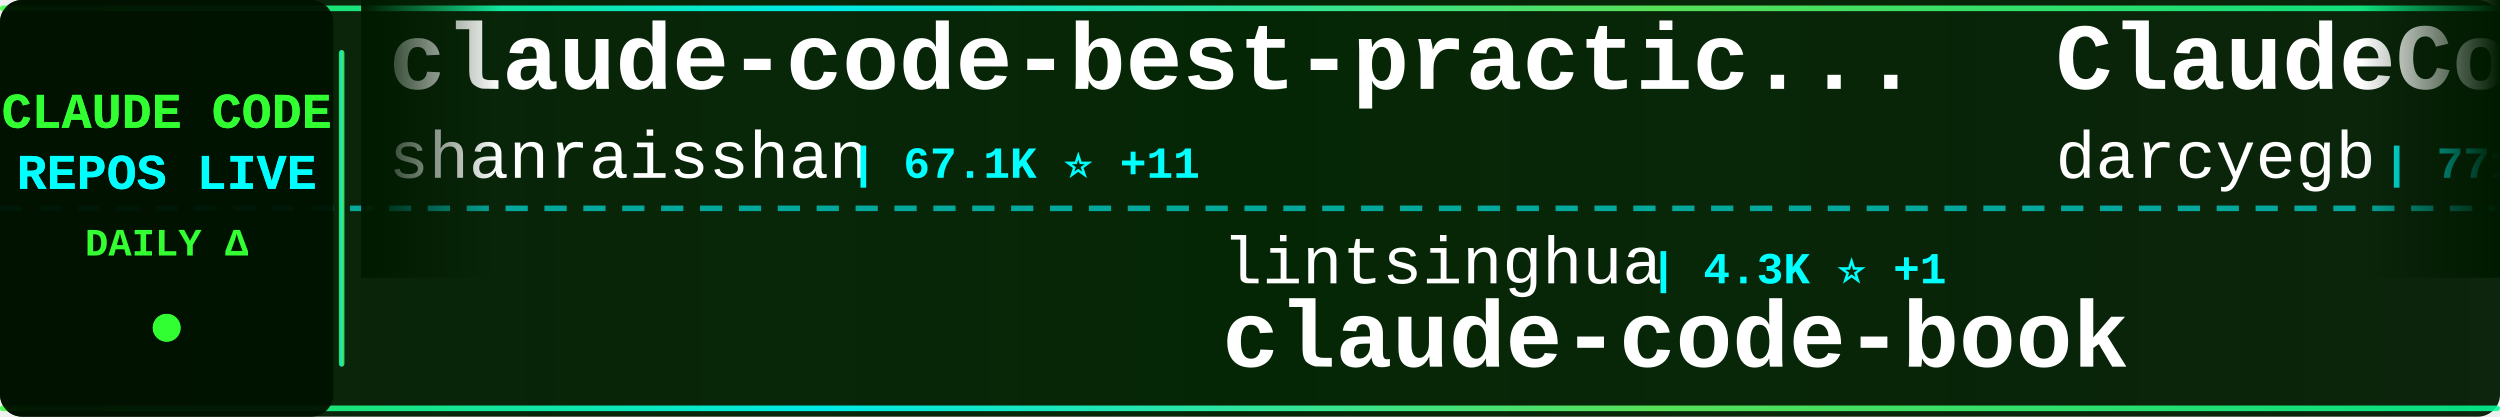
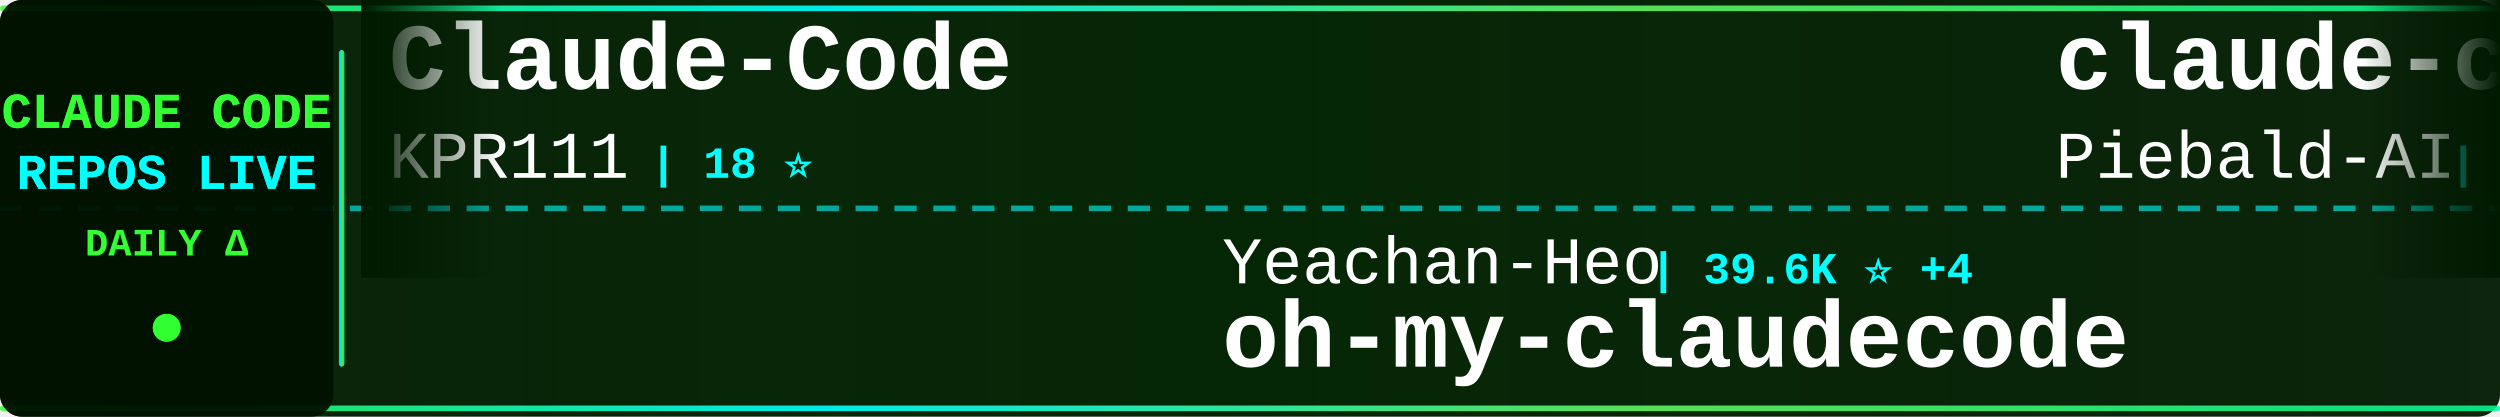
<svg xmlns="http://www.w3.org/2000/svg" width="900" height="150">
  <defs>
    <linearGradient id="tickerBg" x1="0%" y1="0%" x2="100%" y2="0%">
      <stop offset="0%" style="stop-color:#001a00;stop-opacity:0.95" />
      <stop offset="50%" style="stop-color:#002200;stop-opacity:0.98" />
      <stop offset="100%" style="stop-color:#001a00;stop-opacity:0.95" />
    </linearGradient>
    <linearGradient id="borderGrad" x1="0%" y1="0%" x2="100%" y2="0%">
      <stop offset="0%" style="stop-color:#33ff33;stop-opacity:0.85">
        <animate attributeName="stop-opacity" values="0.85;1;0.85" dur="2s" repeatCount="indefinite" />
      </stop>
      <stop offset="33%" style="stop-color:#00ffff;stop-opacity:0.9">
        <animate attributeName="stop-opacity" values="0.9;1;0.9" dur="2.2s" repeatCount="indefinite" />
      </stop>
      <stop offset="66%" style="stop-color:#66ff66;stop-opacity:0.85">
        <animate attributeName="stop-opacity" values="0.85;1;0.85" dur="1.8s" repeatCount="indefinite" />
      </stop>
      <stop offset="100%" style="stop-color:#00ff99;stop-opacity:0.85">
        <animate attributeName="stop-opacity" values="0.85;1;0.85" dur="2s" repeatCount="indefinite" />
      </stop>
    </linearGradient>
    <filter id="textGlow">
      <feGaussianBlur stdDeviation="0.1" result="coloredBlur" />
      <feMerge>
        <feMergeNode in="coloredBlur" />
        <feMergeNode in="SourceGraphic" />
      </feMerge>
    </filter>
    <filter id="metricGlow">
      <feGaussianBlur stdDeviation="0.2" result="coloredBlur" />
      <feMerge>
        <feMergeNode in="coloredBlur" />
        <feMergeNode in="SourceGraphic" />
      </feMerge>
    </filter>
    <linearGradient id="leftFade" x1="0%" y1="0%" x2="100%" y2="0%">
      <stop offset="0%" style="stop-color:#001a00;stop-opacity:1" />
      <stop offset="100%" style="stop-color:#001a00;stop-opacity:0" />
    </linearGradient>
    <linearGradient id="rightFade" x1="0%" y1="0%" x2="100%" y2="0%">
      <stop offset="0%" style="stop-color:#001a00;stop-opacity:0" />
      <stop offset="100%" style="stop-color:#001a00;stop-opacity:1" />
    </linearGradient>
  </defs>
  <rect width="900" height="150" fill="url(#tickerBg)" rx="8" />
  <rect x="0" y="2" width="900" height="2" fill="url(#borderGrad)" rx="1" />
  <rect x="0" y="146" width="900" height="2" fill="url(#borderGrad)" rx="1" />
  <line x1="0" y1="75" x2="900" y2="75" stroke="#00ffff" stroke-width="2" stroke-dasharray="8 6" opacity="0.6" />
  <rect x="0" y="0" width="120" height="150" fill="#001100" opacity="0.95" rx="8" />
  <text x="60" y="46" font-family="'Courier New', monospace" font-size="18" font-weight="bold" fill="#33ff33" text-anchor="middle" filter="url(#textGlow)">
    CLAUDE CODE
  </text>
  <text x="60" y="68" font-family="'Courier New', monospace" font-size="18" font-weight="bold" fill="#00ffff" text-anchor="middle" filter="url(#textGlow)">
    REPOS LIVE
  </text>
  <text x="60" y="92" font-family="'Courier New', monospace" font-size="14" font-weight="bold" fill="#33ff33" text-anchor="middle">
    DAILY Δ
  </text>
  <circle cx="60" cy="118" r="5" fill="#33ff33" filter="url(#metricGlow)">
    <animate attributeName="r" values="4;6;4" dur="1.5s" repeatCount="indefinite" />
    <animate attributeName="opacity" values="0.6;1;0.6" dur="1.5s" repeatCount="indefinite" />
  </circle>
  <rect x="122" y="18" width="2" height="114" fill="url(#borderGrad)" rx="1" />
  <clipPath id="tickerClip">
    <rect x="130" y="0" width="770" height="150" />
  </clipPath>
  <g clip-path="url(#tickerClip)">
    <g id="tickerItems">
      <animateTransform attributeName="transform" attributeType="XML" type="translate" from="0 0" to="-3000 0" dur="54s" repeatCount="indefinite" />
      <g transform="translate(0, 0)">
-         <text x="140" y="32" font-family="'Courier New', monospace" font-size="34" font-weight="bold" fill="#ffffff">claude-code-best-practic...</text>
-         <text x="140" y="64" font-family="'Courier New', monospace" font-size="24" font-weight="normal" fill="#ffffff" opacity="1.0">shanraisshan</text>
-         <text x="306" y="64" font-family="'Courier New', monospace" font-size="16" font-weight="bold" fill="#00ffff"> | 67.1K ⭐ +11</text>
+         <text x="140" y="32" font-family="'Courier New', monospace" font-size="34" font-weight="bold" fill="#ffffff">Claude-Code</text>
+         <text x="140" y="64" font-family="'Courier New', monospace" font-size="24" font-weight="normal" fill="#ffffff" opacity="1.0">KPR111</text>
+         <text x="234" y="64" font-family="'Courier New', monospace" font-size="16" font-weight="bold" fill="#00ffff"> | 18 ⭐</text>
      </g>
      <g transform="translate(300, 0)">
-         <text x="140" y="102" font-family="'Courier New', monospace" font-size="24" font-weight="normal" fill="#ffffff" opacity="1.0">lintsinghua</text>
-         <text x="294" y="102" font-family="'Courier New', monospace" font-size="16" font-weight="bold" fill="#00ffff"> | 4.3K ⭐ +1</text>
-         <text x="140" y="132" font-family="'Courier New', monospace" font-size="34" font-weight="bold" fill="#ffffff">claude-code-book</text>
+         <text x="140" y="102" font-family="'Courier New', monospace" font-size="24" font-weight="normal" fill="#ffffff" opacity="1.0">Yeachan-Heo</text>
+         <text x="294" y="102" font-family="'Courier New', monospace" font-size="16" font-weight="bold" fill="#00ffff"> | 39.6K ⭐ +4</text>
+         <text x="140" y="132" font-family="'Courier New', monospace" font-size="34" font-weight="bold" fill="#ffffff">oh-my-claudecode</text>
      </g>
      <g transform="translate(600, 0)">
-         <text x="140" y="32" font-family="'Courier New', monospace" font-size="34" font-weight="bold" fill="#ffffff">ClaudeCodeAgents</text>
-         <text x="140" y="64" font-family="'Courier New', monospace" font-size="24" font-weight="normal" fill="#ffffff" opacity="1.0">darcyegb</text>
-         <text x="258" y="64" font-family="'Courier New', monospace" font-size="16" font-weight="bold" fill="#00ffff"> | 771 ⭐</text>
+         <text x="140" y="32" font-family="'Courier New', monospace" font-size="34" font-weight="bold" fill="#ffffff">claude-code-system-promp...</text>
+         <text x="140" y="64" font-family="'Courier New', monospace" font-size="24" font-weight="normal" fill="#ffffff" opacity="1.0">Piebald-AI</text>
+         <text x="282" y="64" font-family="'Courier New', monospace" font-size="16" font-weight="bold" fill="#00ffff"> | 12.8K ⭐ +2</text>
      </g>
      <g transform="translate(900, 0)">
-         <text x="140" y="102" font-family="'Courier New', monospace" font-size="24" font-weight="normal" fill="#ffffff" opacity="1.0">fuergaosi233</text>
-         <text x="306" y="102" font-family="'Courier New', monospace" font-size="16" font-weight="bold" fill="#00ffff"> | 2.8K ⭐</text>
-         <text x="140" y="132" font-family="'Courier New', monospace" font-size="34" font-weight="bold" fill="#ffffff">claude-code-proxy</text>
+         <text x="140" y="102" font-family="'Courier New', monospace" font-size="24" font-weight="normal" fill="#ffffff" opacity="1.0">ChinaSiro</text>
+         <text x="270" y="102" font-family="'Courier New', monospace" font-size="16" font-weight="bold" fill="#00ffff"> | 9.7K ⭐</text>
+         <text x="140" y="132" font-family="'Courier New', monospace" font-size="34" font-weight="bold" fill="#ffffff">claude-code-sourcemap</text>
      </g>
      <g transform="translate(1200, 0)">
-         <text x="140" y="32" font-family="'Courier New', monospace" font-size="34" font-weight="bold" fill="#ffffff">ClaudeCode</text>
-         <text x="140" y="64" font-family="'Courier New', monospace" font-size="24" font-weight="normal" fill="#ffffff" opacity="1.0">guanshan</text>
-         <text x="258" y="64" font-family="'Courier New', monospace" font-size="16" font-weight="bold" fill="#00ffff"> | 60 ⭐</text>
+         <text x="140" y="32" font-family="'Courier New', monospace" font-size="34" font-weight="bold" fill="#ffffff">claude-code-templates</text>
+         <text x="140" y="64" font-family="'Courier New', monospace" font-size="24" font-weight="normal" fill="#ffffff" opacity="1.0">davila7</text>
+         <text x="246" y="64" font-family="'Courier New', monospace" font-size="16" font-weight="bold" fill="#00ffff"> | 32.4K ⭐ +8</text>
      </g>
      <g transform="translate(1500, 0)">
-         <text x="140" y="102" font-family="'Courier New', monospace" font-size="24" font-weight="normal" fill="#ffffff" opacity="1.0">luyao618</text>
-         <text x="258" y="102" font-family="'Courier New', monospace" font-size="16" font-weight="bold" fill="#00ffff"> | 1.7K ⭐</text>
-         <text x="140" y="132" font-family="'Courier New', monospace" font-size="34" font-weight="bold" fill="#ffffff">Claude-Code-Source-Study</text>
+         <text x="140" y="102" font-family="'Courier New', monospace" font-size="24" font-weight="normal" fill="#ffffff" opacity="1.0">sugyan</text>
+         <text x="234" y="102" font-family="'Courier New', monospace" font-size="16" font-weight="bold" fill="#00ffff"> | 1.1K ⭐</text>
+         <text x="140" y="132" font-family="'Courier New', monospace" font-size="34" font-weight="bold" fill="#ffffff">claude-code-webui</text>
      </g>
      <g transform="translate(1800, 0)">
-         <text x="140" y="32" font-family="'Courier New', monospace" font-size="34" font-weight="bold" fill="#ffffff">ECC</text>
-         <text x="140" y="64" font-family="'Courier New', monospace" font-size="24" font-weight="normal" fill="#ffffff" opacity="1.0">affaan-m</text>
-         <text x="258" y="64" font-family="'Courier New', monospace" font-size="16" font-weight="bold" fill="#00ffff"> | 272.7K ⭐ +143</text>
+         <text x="140" y="32" font-family="'Courier New', monospace" font-size="34" font-weight="bold" fill="#ffffff">awesome-claude-code</text>
+         <text x="140" y="64" font-family="'Courier New', monospace" font-size="24" font-weight="normal" fill="#ffffff" opacity="1.0">jqueryscript</text>
+         <text x="306" y="64" font-family="'Courier New', monospace" font-size="16" font-weight="bold" fill="#00ffff"> | 523 ⭐</text>
      </g>
      <g transform="translate(2100, 0)">
-         <text x="140" y="102" font-family="'Courier New', monospace" font-size="24" font-weight="normal" fill="#ffffff" opacity="1.0">Windy3f3f3f3f</text>
-         <text x="318" y="102" font-family="'Courier New', monospace" font-size="16" font-weight="bold" fill="#00ffff"> | 3.7K ⭐ +2</text>
-         <text x="140" y="132" font-family="'Courier New', monospace" font-size="34" font-weight="bold" fill="#ffffff">how-claude-code-works</text>
+         <text x="140" y="102" font-family="'Courier New', monospace" font-size="24" font-weight="normal" fill="#ffffff" opacity="1.0">JrCx7scC</text>
+         <text x="258" y="102" font-family="'Courier New', monospace" font-size="16" font-weight="bold" fill="#00ffff"> | 376 ⭐</text>
+         <text x="140" y="132" font-family="'Courier New', monospace" font-size="34" font-weight="bold" fill="#ffffff">claude-code-source</text>
      </g>
      <g transform="translate(2400, 0)">
-         <text x="140" y="32" font-family="'Courier New', monospace" font-size="34" font-weight="bold" fill="#ffffff">claude-code-harness</text>
-         <text x="140" y="64" font-family="'Courier New', monospace" font-size="24" font-weight="normal" fill="#ffffff" opacity="1.0">Chachamaru127</text>
-         <text x="318" y="64" font-family="'Courier New', monospace" font-size="16" font-weight="bold" fill="#00ffff"> | 3.1K ⭐ +1</text>
+         <text x="140" y="32" font-family="'Courier New', monospace" font-size="34" font-weight="bold" fill="#ffffff">claude-code-cli</text>
+         <text x="140" y="64" font-family="'Courier New', monospace" font-size="24" font-weight="normal" fill="#ffffff" opacity="1.0">huangserva</text>
+         <text x="282" y="64" font-family="'Courier New', monospace" font-size="16" font-weight="bold" fill="#00ffff"> | 630 ⭐</text>
      </g>
      <g transform="translate(2700, 0)">
-         <text x="140" y="102" font-family="'Courier New', monospace" font-size="24" font-weight="normal" fill="#ffffff" opacity="1.0">shareAI-lab</text>
-         <text x="294" y="102" font-family="'Courier New', monospace" font-size="16" font-weight="bold" fill="#00ffff"> | 78.0K ⭐ +11</text>
-         <text x="140" y="132" font-family="'Courier New', monospace" font-size="34" font-weight="bold" fill="#ffffff">learn-claude-code</text>
+         <text x="140" y="102" font-family="'Courier New', monospace" font-size="24" font-weight="normal" fill="#ffffff" opacity="1.0">VoltAgent</text>
+         <text x="270" y="102" font-family="'Courier New', monospace" font-size="16" font-weight="bold" fill="#00ffff"> | 25.5K ⭐ +6</text>
+         <text x="140" y="132" font-family="'Courier New', monospace" font-size="34" font-weight="bold" fill="#ffffff">awesome-claude-code-suba...</text>
      </g>
      <g transform="translate(3000, 0)">
-         <text x="140" y="32" font-family="'Courier New', monospace" font-size="34" font-weight="bold" fill="#ffffff">claude-code-best-practic...</text>
-         <text x="140" y="64" font-family="'Courier New', monospace" font-size="24" font-weight="normal" fill="#ffffff" opacity="1.0">shanraisshan</text>
-         <text x="306" y="64" font-family="'Courier New', monospace" font-size="16" font-weight="bold" fill="#00ffff"> | 67.1K ⭐ +11</text>
+         <text x="140" y="32" font-family="'Courier New', monospace" font-size="34" font-weight="bold" fill="#ffffff">Claude-Code</text>
+         <text x="140" y="64" font-family="'Courier New', monospace" font-size="24" font-weight="normal" fill="#ffffff" opacity="1.0">KPR111</text>
+         <text x="234" y="64" font-family="'Courier New', monospace" font-size="16" font-weight="bold" fill="#00ffff"> | 18 ⭐</text>
      </g>
      <g transform="translate(3300, 0)">
-         <text x="140" y="102" font-family="'Courier New', monospace" font-size="24" font-weight="normal" fill="#ffffff" opacity="1.0">lintsinghua</text>
-         <text x="294" y="102" font-family="'Courier New', monospace" font-size="16" font-weight="bold" fill="#00ffff"> | 4.3K ⭐ +1</text>
-         <text x="140" y="132" font-family="'Courier New', monospace" font-size="34" font-weight="bold" fill="#ffffff">claude-code-book</text>
+         <text x="140" y="102" font-family="'Courier New', monospace" font-size="24" font-weight="normal" fill="#ffffff" opacity="1.0">Yeachan-Heo</text>
+         <text x="294" y="102" font-family="'Courier New', monospace" font-size="16" font-weight="bold" fill="#00ffff"> | 39.6K ⭐ +4</text>
+         <text x="140" y="132" font-family="'Courier New', monospace" font-size="34" font-weight="bold" fill="#ffffff">oh-my-claudecode</text>
      </g>
      <g transform="translate(3600, 0)">
-         <text x="140" y="32" font-family="'Courier New', monospace" font-size="34" font-weight="bold" fill="#ffffff">ClaudeCodeAgents</text>
-         <text x="140" y="64" font-family="'Courier New', monospace" font-size="24" font-weight="normal" fill="#ffffff" opacity="1.0">darcyegb</text>
-         <text x="258" y="64" font-family="'Courier New', monospace" font-size="16" font-weight="bold" fill="#00ffff"> | 771 ⭐</text>
+         <text x="140" y="32" font-family="'Courier New', monospace" font-size="34" font-weight="bold" fill="#ffffff">claude-code-system-promp...</text>
+         <text x="140" y="64" font-family="'Courier New', monospace" font-size="24" font-weight="normal" fill="#ffffff" opacity="1.0">Piebald-AI</text>
+         <text x="282" y="64" font-family="'Courier New', monospace" font-size="16" font-weight="bold" fill="#00ffff"> | 12.8K ⭐ +2</text>
      </g>
      <g transform="translate(3900, 0)">
-         <text x="140" y="102" font-family="'Courier New', monospace" font-size="24" font-weight="normal" fill="#ffffff" opacity="1.0">fuergaosi233</text>
-         <text x="306" y="102" font-family="'Courier New', monospace" font-size="16" font-weight="bold" fill="#00ffff"> | 2.8K ⭐</text>
-         <text x="140" y="132" font-family="'Courier New', monospace" font-size="34" font-weight="bold" fill="#ffffff">claude-code-proxy</text>
+         <text x="140" y="102" font-family="'Courier New', monospace" font-size="24" font-weight="normal" fill="#ffffff" opacity="1.0">ChinaSiro</text>
+         <text x="270" y="102" font-family="'Courier New', monospace" font-size="16" font-weight="bold" fill="#00ffff"> | 9.7K ⭐</text>
+         <text x="140" y="132" font-family="'Courier New', monospace" font-size="34" font-weight="bold" fill="#ffffff">claude-code-sourcemap</text>
      </g>
    </g>
  </g>
  <rect x="130" y="0" width="50" height="100" fill="url(#leftFade)" />
  <rect x="850" y="0" width="50" height="100" fill="url(#rightFade)" />
</svg>
